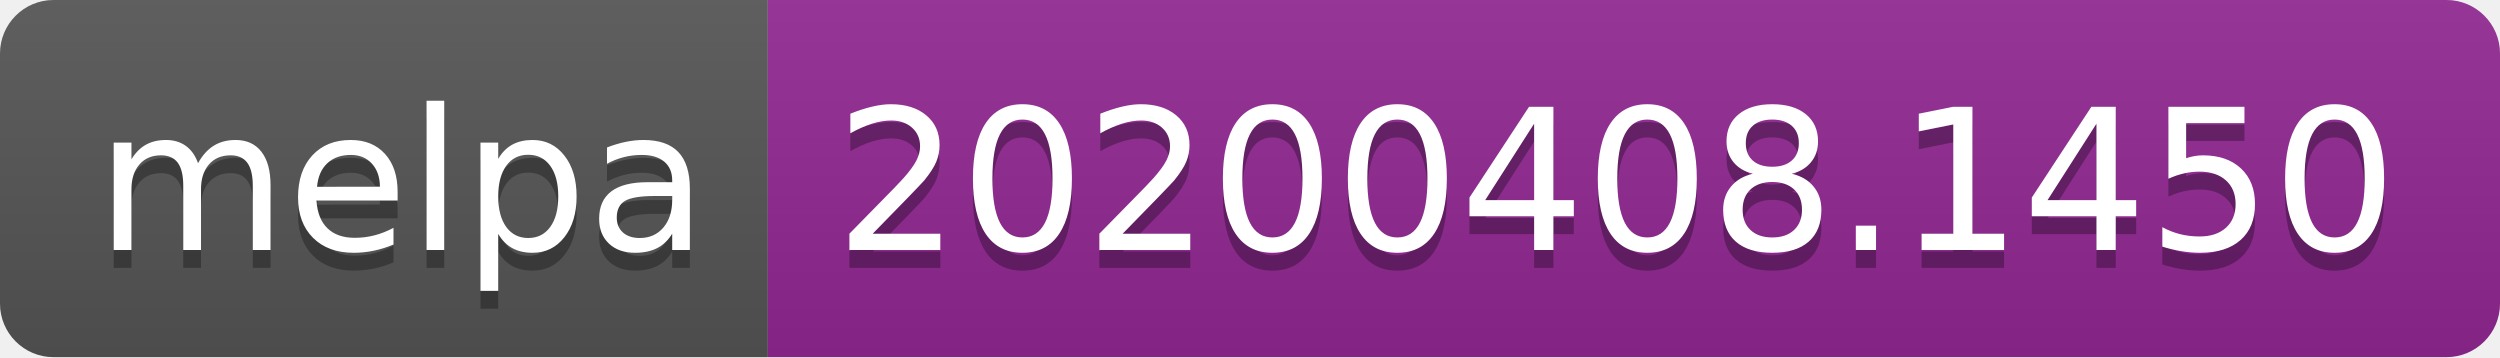
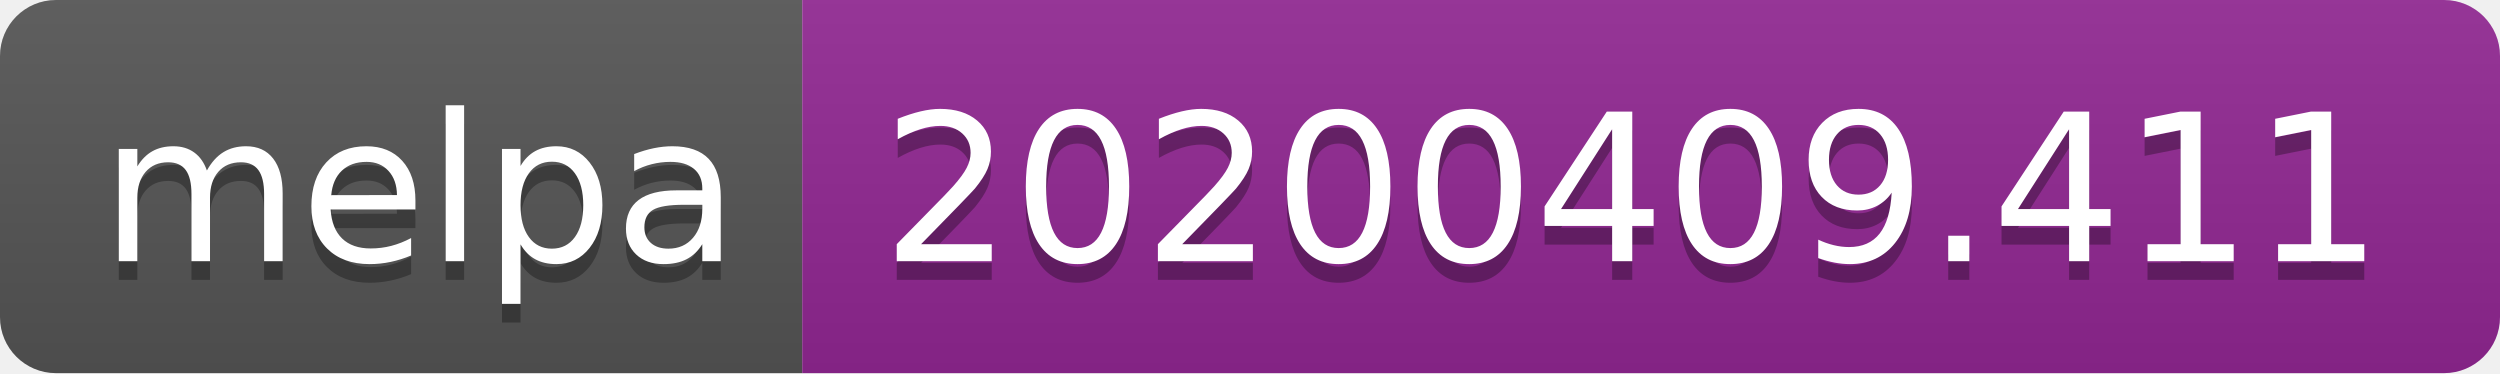
- <svg xmlns="http://www.w3.org/2000/svg" width="140" height="20">
+ <svg xmlns="http://www.w3.org/2000/svg" width="134" height="20">
  <linearGradient id="b" x2="0" y2="100%">
    <stop offset="0" stop-color="#bbb" stop-opacity=".1" />
    <stop offset="1" stop-opacity=".1" />
  </linearGradient>
  <clipPath id="a">
-     <rect width="140" height="20" rx="3" fill="#fff" />
+     <rect width="134" height="20" rx="3" fill="#fff" />
  </clipPath>
  <g clip-path="url(#a)">
    <path fill="#555" d="M0 0h43v20H0z" />
-     <path fill="#922793" d="M43 0h97v20H43z" />
-     <path fill="url(#b)" d="M0 0h140v20H0z" />
+     <path fill="#922793" d="M43 0h91v20H43z" />
+     <path fill="url(#b)" d="M0 0h134v20H0z" />
  </g>
  <g fill="#fff" text-anchor="middle" font-family="DejaVu Sans,Verdana,Geneva,sans-serif" font-size="110">
    <text x="225" y="150" fill="#010101" fill-opacity=".3" transform="scale(.1)" textLength="330">melpa</text>
    <text x="225" y="140" transform="scale(.1)" textLength="330">melpa</text>
-     <text x="905" y="150" fill="#010101" fill-opacity=".3" transform="scale(.1)" textLength="870">20200408.1450</text>
-     <text x="905" y="140" transform="scale(.1)" textLength="870">20200408.1450</text>
+     <text x="875" y="150" fill="#010101" fill-opacity=".3" transform="scale(.1)" textLength="810">20200409.411</text>
+     <text x="875" y="140" transform="scale(.1)" textLength="810">20200409.411</text>
  </g>
</svg>
